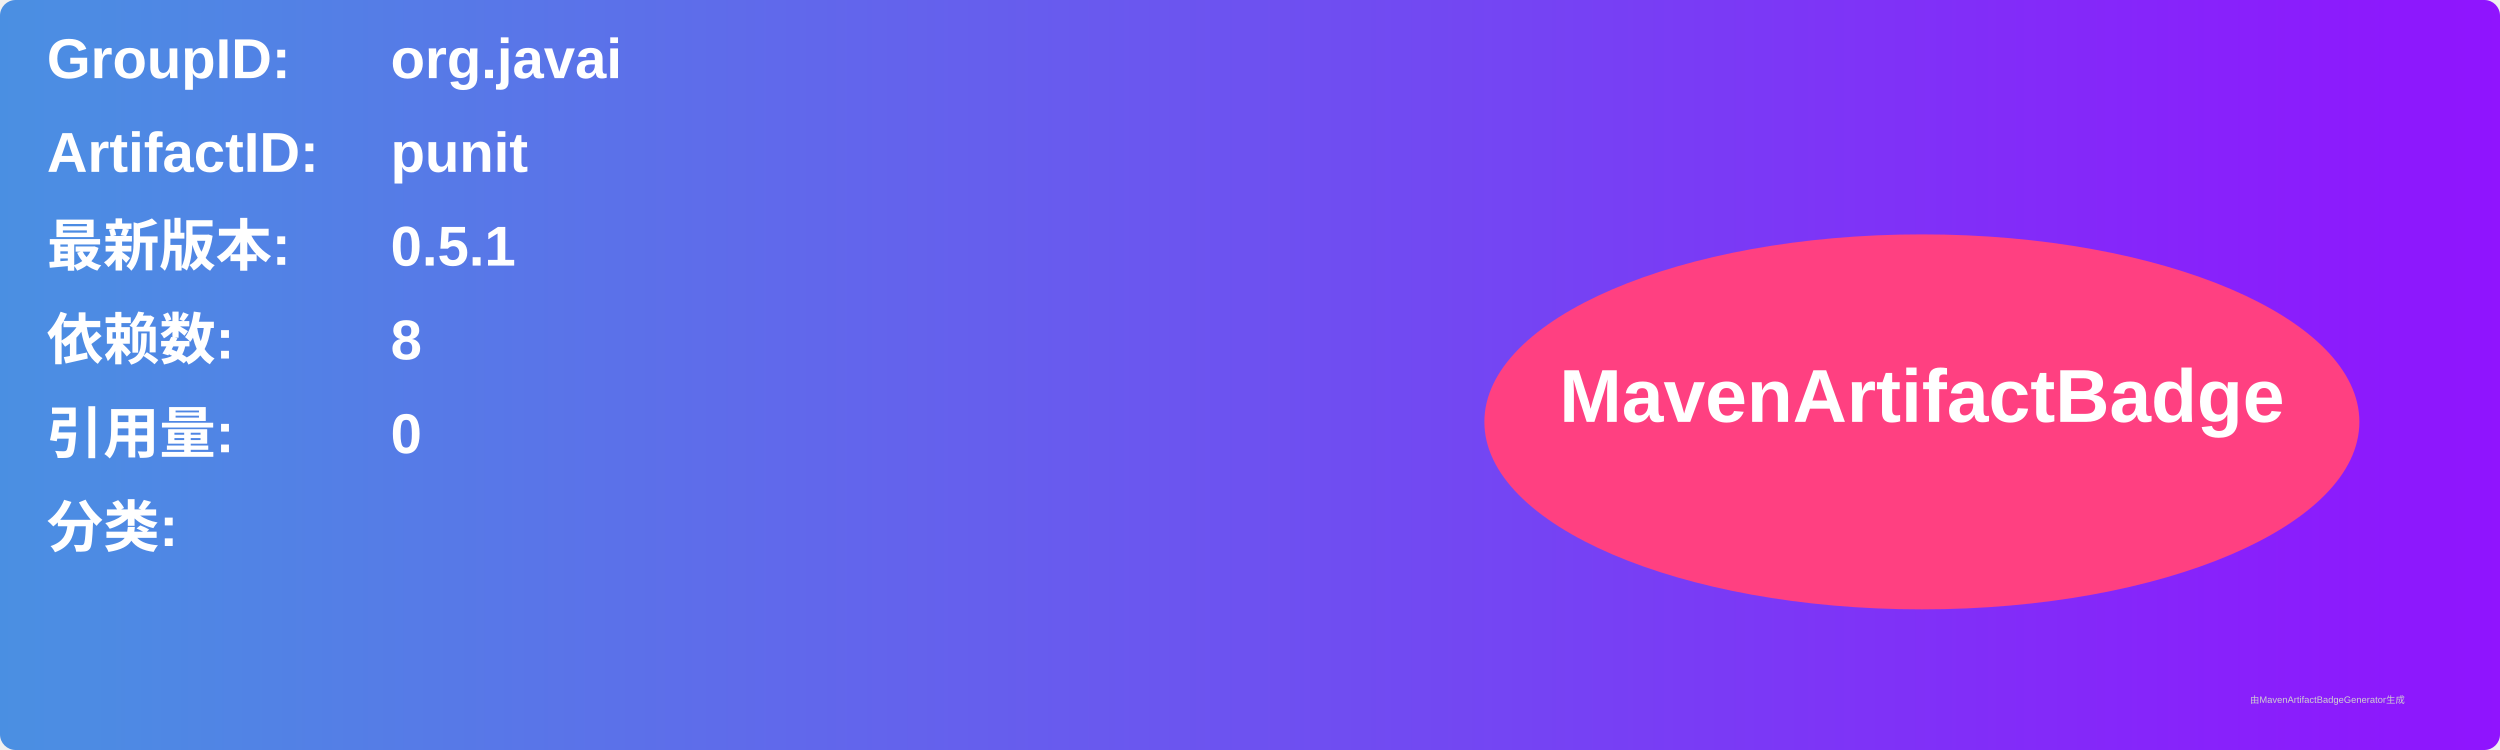
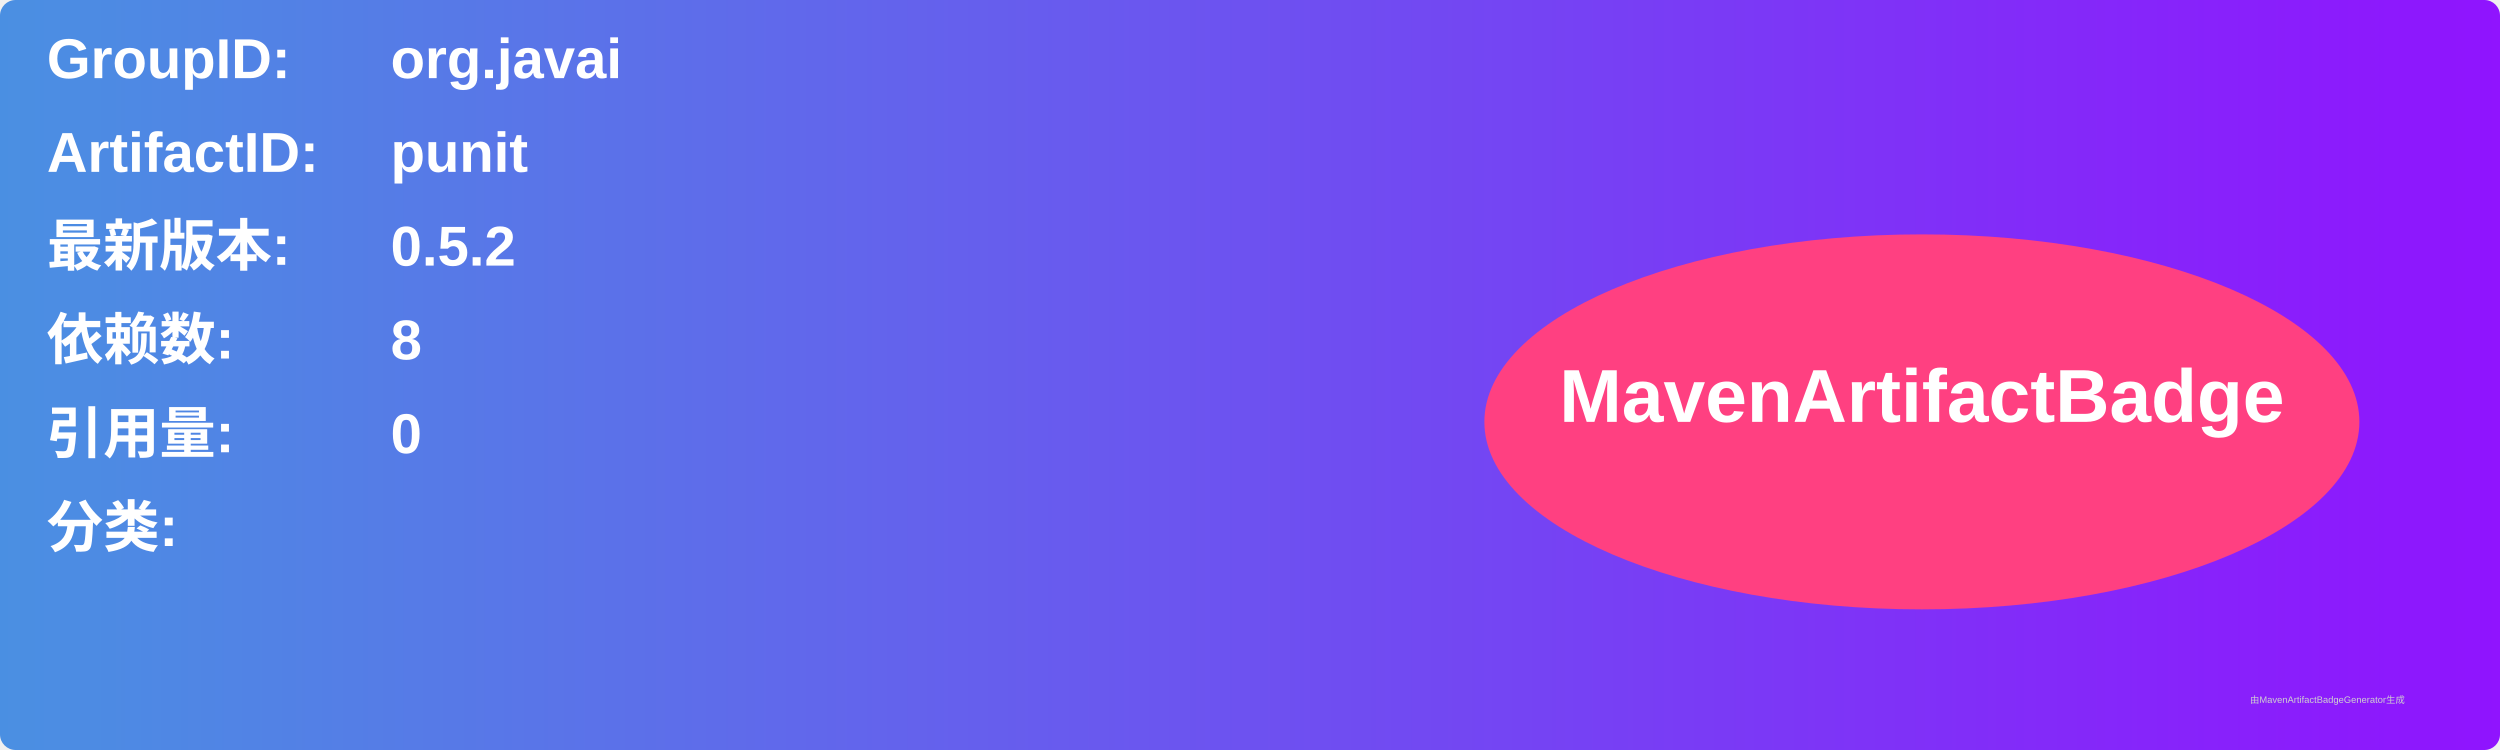
<svg xmlns="http://www.w3.org/2000/svg" width="800" height="240" viewBox="0 0 800 240">
  <linearGradient id="grad" x1="0%" y1="0%" x2="100%" y2="0%">
    <stop offset="0%" stop-color="#4a90e2" />
    <stop offset="100%" stop-color="#9013fe" />
  </linearGradient>
  <rect width="100%" height="100%" rx="5" ry="5" fill="url(#grad)" />
  <g transform="translate(15, 15)">
    <text x="0" y="10" font-family="Arial" font-size="18" fill="white" font-weight="bold" width="260">GroupID:</text>
    <text x="110" y="10" font-family="Arial" font-size="18" fill="white" font-weight="bold" width="460">org.javai</text>
    <text x="0" y="40" font-family="Arial" font-size="18" fill="white" font-weight="bold" width="260">ArtifactID:</text>
    <text x="110" y="40" font-family="Arial" font-size="18" fill="white" font-weight="bold" width="460">punit</text>
    <text x="0" y="70" font-family="Arial" font-size="18" fill="white" font-weight="bold">最新版本:</text>
    <text x="110" y="70" font-family="Arial" font-size="18" fill="white" font-weight="bold">
-       <tspan font-weight="bold">0.5.1</tspan>
+       <tspan font-weight="bold">0.5.2</tspan>
    </text>
    <text x="0" y="100" font-family="Arial" font-size="18" fill="white" font-weight="bold">依赖数: </text>
    <text x="110" y="100" font-family="Arial" font-size="18" fill="white">
      <tspan font-weight="bold">8</tspan>
    </text>
    <text x="0" y="130" font-family="Arial" font-size="18" fill="white" font-weight="bold">引用量: </text>
    <text x="110" y="130" font-family="Arial" font-size="18" fill="white">
      <tspan font-weight="bold">0</tspan>
    </text>
    <text x="0" y="160" font-family="Arial" font-size="18" fill="white" font-weight="bold">分类:</text>
    <text x="10" y="190" font-family="Arial" font-size="10" fill="white">
      <tspan font-weight="bold" />
    </text>
    <ellipse cx="600" cy="120" rx="140" ry="60" fill="#ff4081" />
    <text x="600" y="120" text-anchor="middle" font-family="Arial" font-size="24" fill="white" font-weight="bold">MavenArtifactBadge</text>
  </g>
  <text x="720" y="225" font-family="Arial" font-size="3" fill="#d0d0d0">由MavenArtifactBadgeGenerator生成</text>
</svg>
